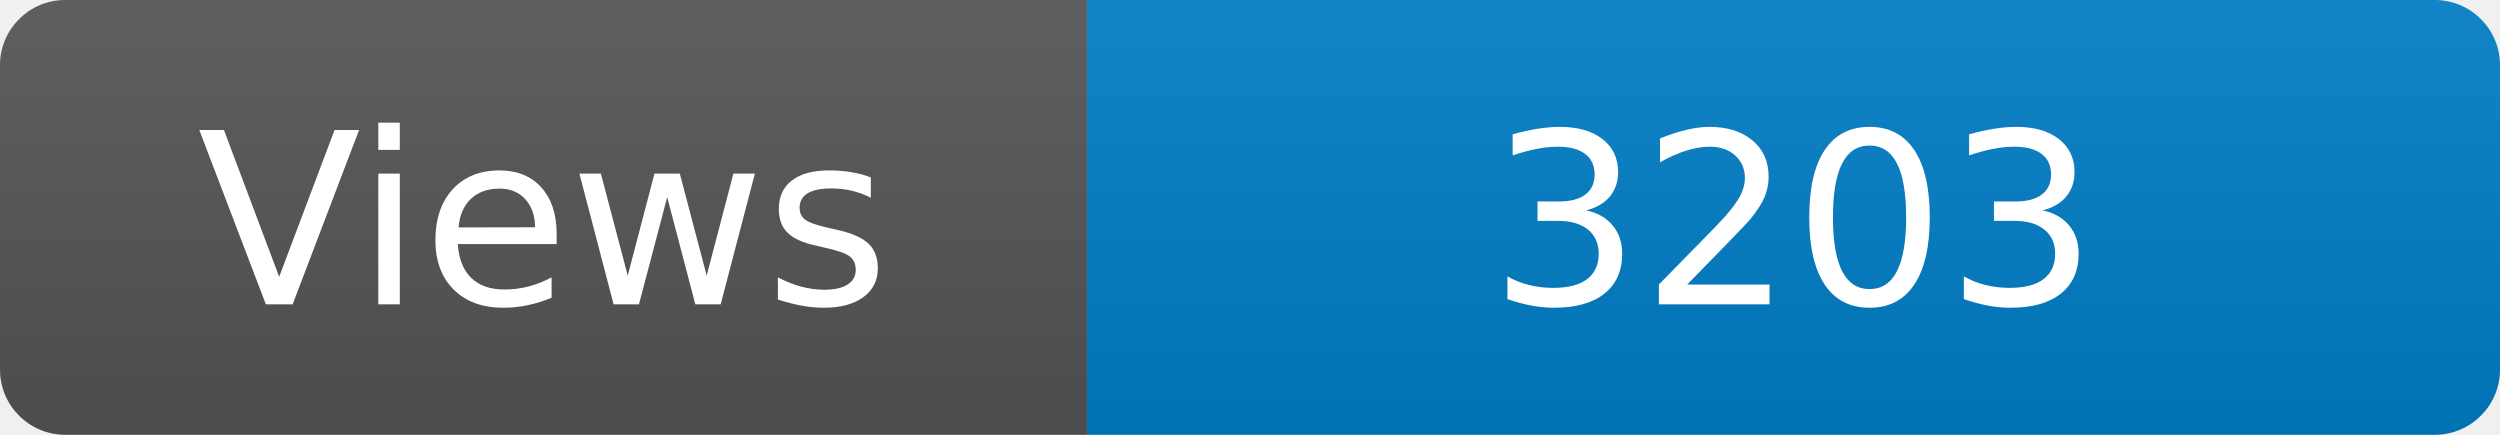
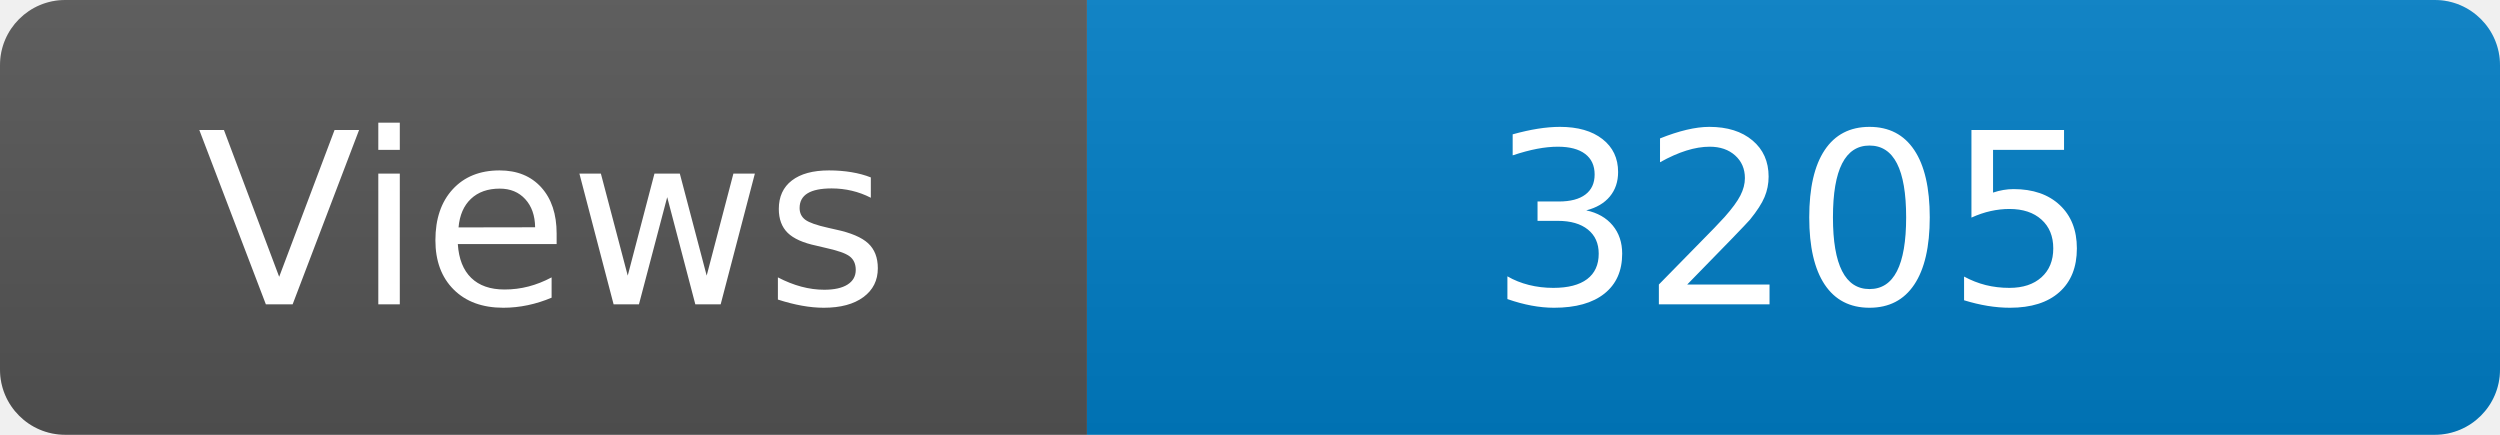
<svg xmlns="http://www.w3.org/2000/svg" width="115" height="20" role="img" aria-label="Maintained?: yes">
  <linearGradient id="s" x2="0" y2="100%">
    <stop offset="0" stop-color="#bbb" stop-opacity=".1" />
    <stop offset="1" stop-opacity=".1" />
  </linearGradient>
  <clipPath id="r">
    <rect width="115" height="20" rx="3" fill="#fff" />
  </clipPath>
  <g clip-path="url(#r)">
    <rect width="50" height="20" fill="#555" />
    <rect x="50" width="160" height="20" fill="#007ec6" />
    <rect width="115" height="20" fill="url(#s)" />
  </g>
  <g fill="#fff" text-anchor="middle" font-family="Verdana,Geneva,DejaVu Sans,sans-serif" font-size="110">
    <text x="250" y="140" transform="scale(.1)" fill="#fff">Views</text>
-     <text x="825" y="140" transform="scale(.1)" fill="#fff">3203</text>
+     <text x="825" y="140" transform="scale(.1)" fill="#fff">3205</text>
  </g>
</svg>
